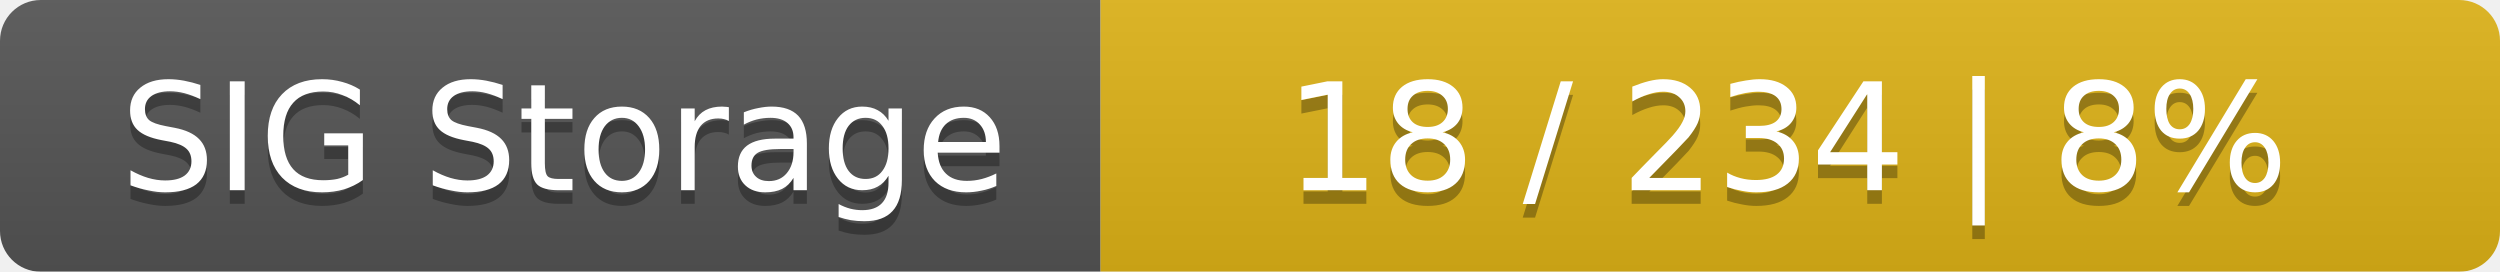
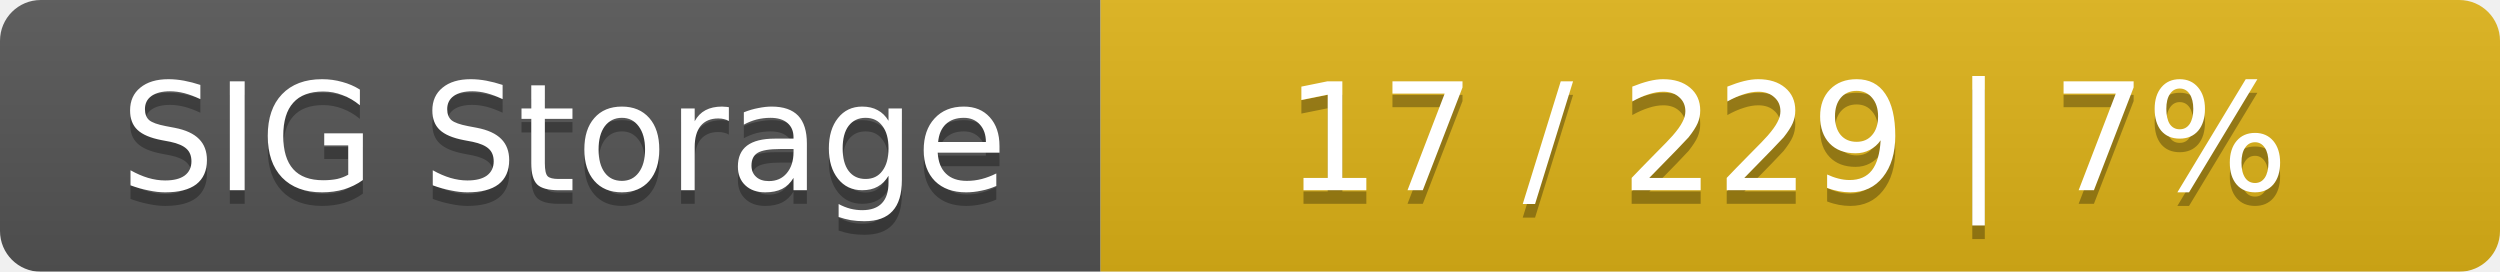
<svg xmlns="http://www.w3.org/2000/svg" width="184" height="20">
  <linearGradient id="smooth" x2="0" y2="100%">
    <stop offset="0" stop-color="#bbb" stop-opacity=".1" />
    <stop offset="1" stop-opacity=".1" />
  </linearGradient>
  <mask id="round">
    <rect width="184" height="20" rx="3" fill="#fff" />
  </mask>
  <g mask="url(#round)">
    <rect width="81" height="20" fill="#555" />
    <rect x="81" width="103" height="20" fill="#dfb317" />
    <rect width="184" height="20" fill="url(#smooth)" />
  </g>
  <g fill="#fff" text-anchor="middle" font-family="DejaVu Sans,Verdana,Geneva,sans-serif" font-size="11">
    <text x="41.5" y="15" fill="#010101" fill-opacity=".3">SIG Storage</text>
    <text x="41.5" y="14">SIG Storage</text>
-     <text x="131.5" y="15" fill="#010101" fill-opacity=".3">18 / 234    |    8%</text>
-     <text x="131.5" y="14">18 / 234    |    8%</text>
+     <text x="131.5" y="15" fill="#010101" fill-opacity=".3">17 / 229    |    7%</text>
+     <text x="131.5" y="14">17 / 229    |    7%</text>
  </g>
</svg>
